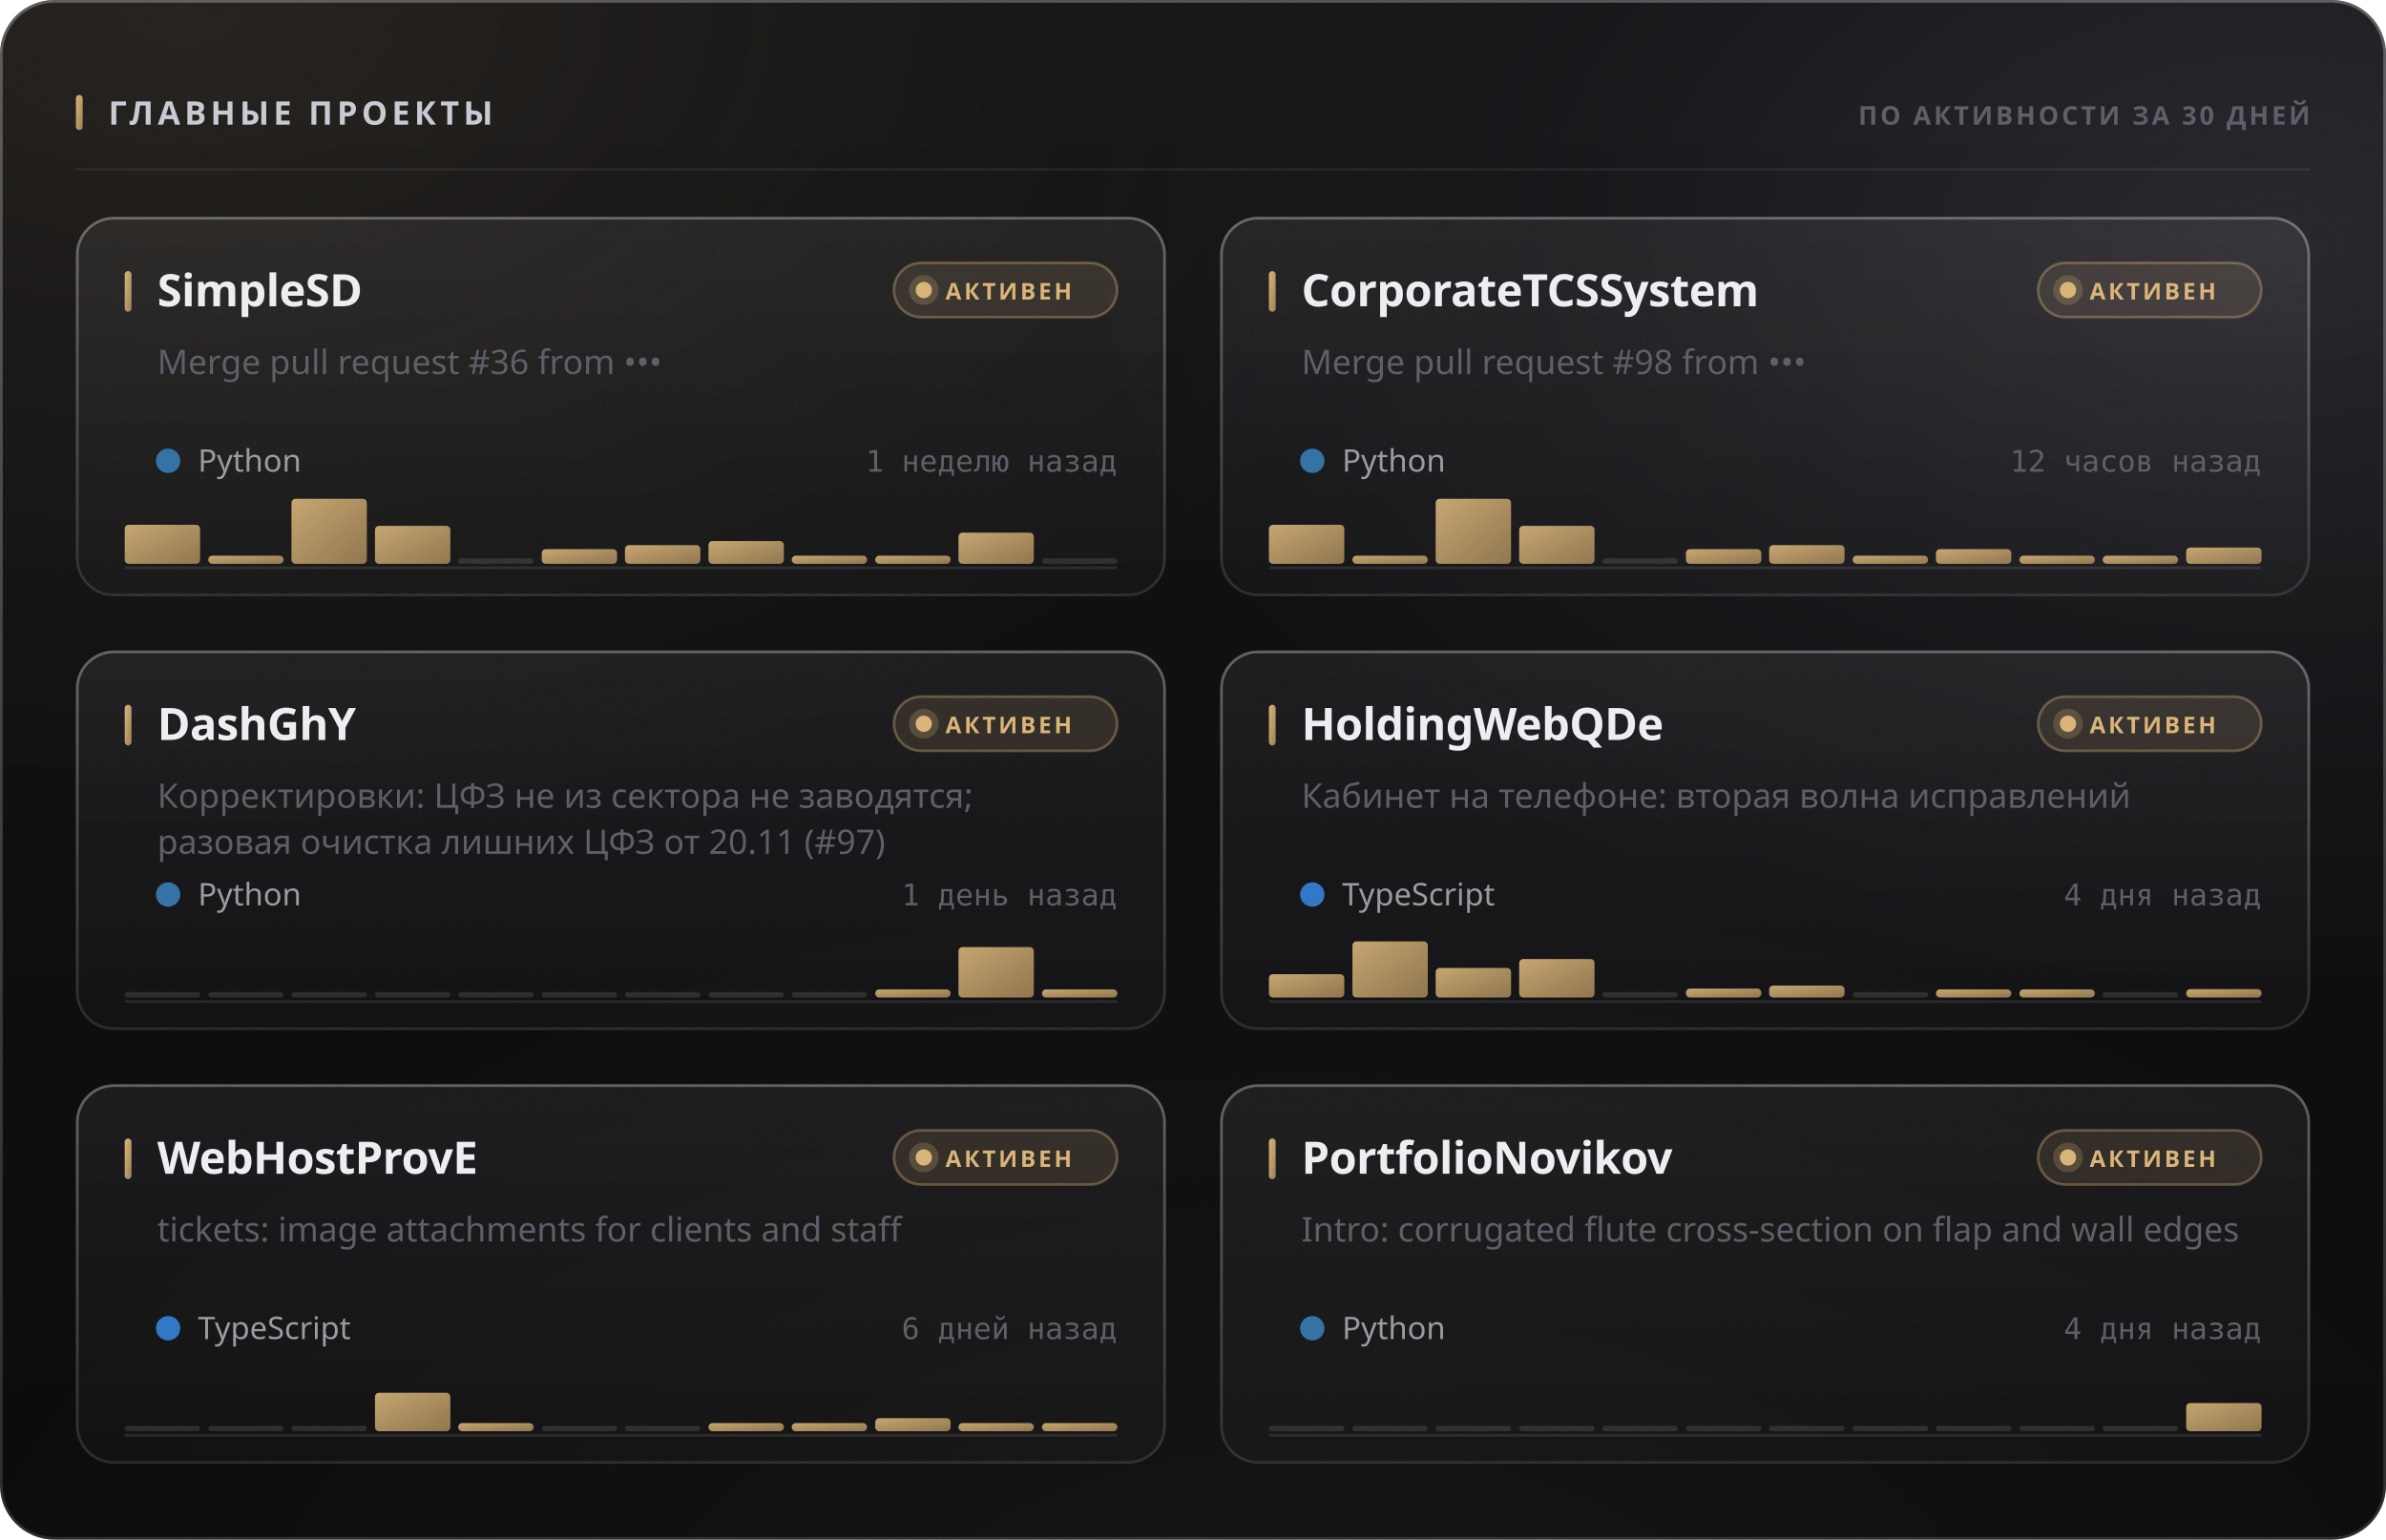
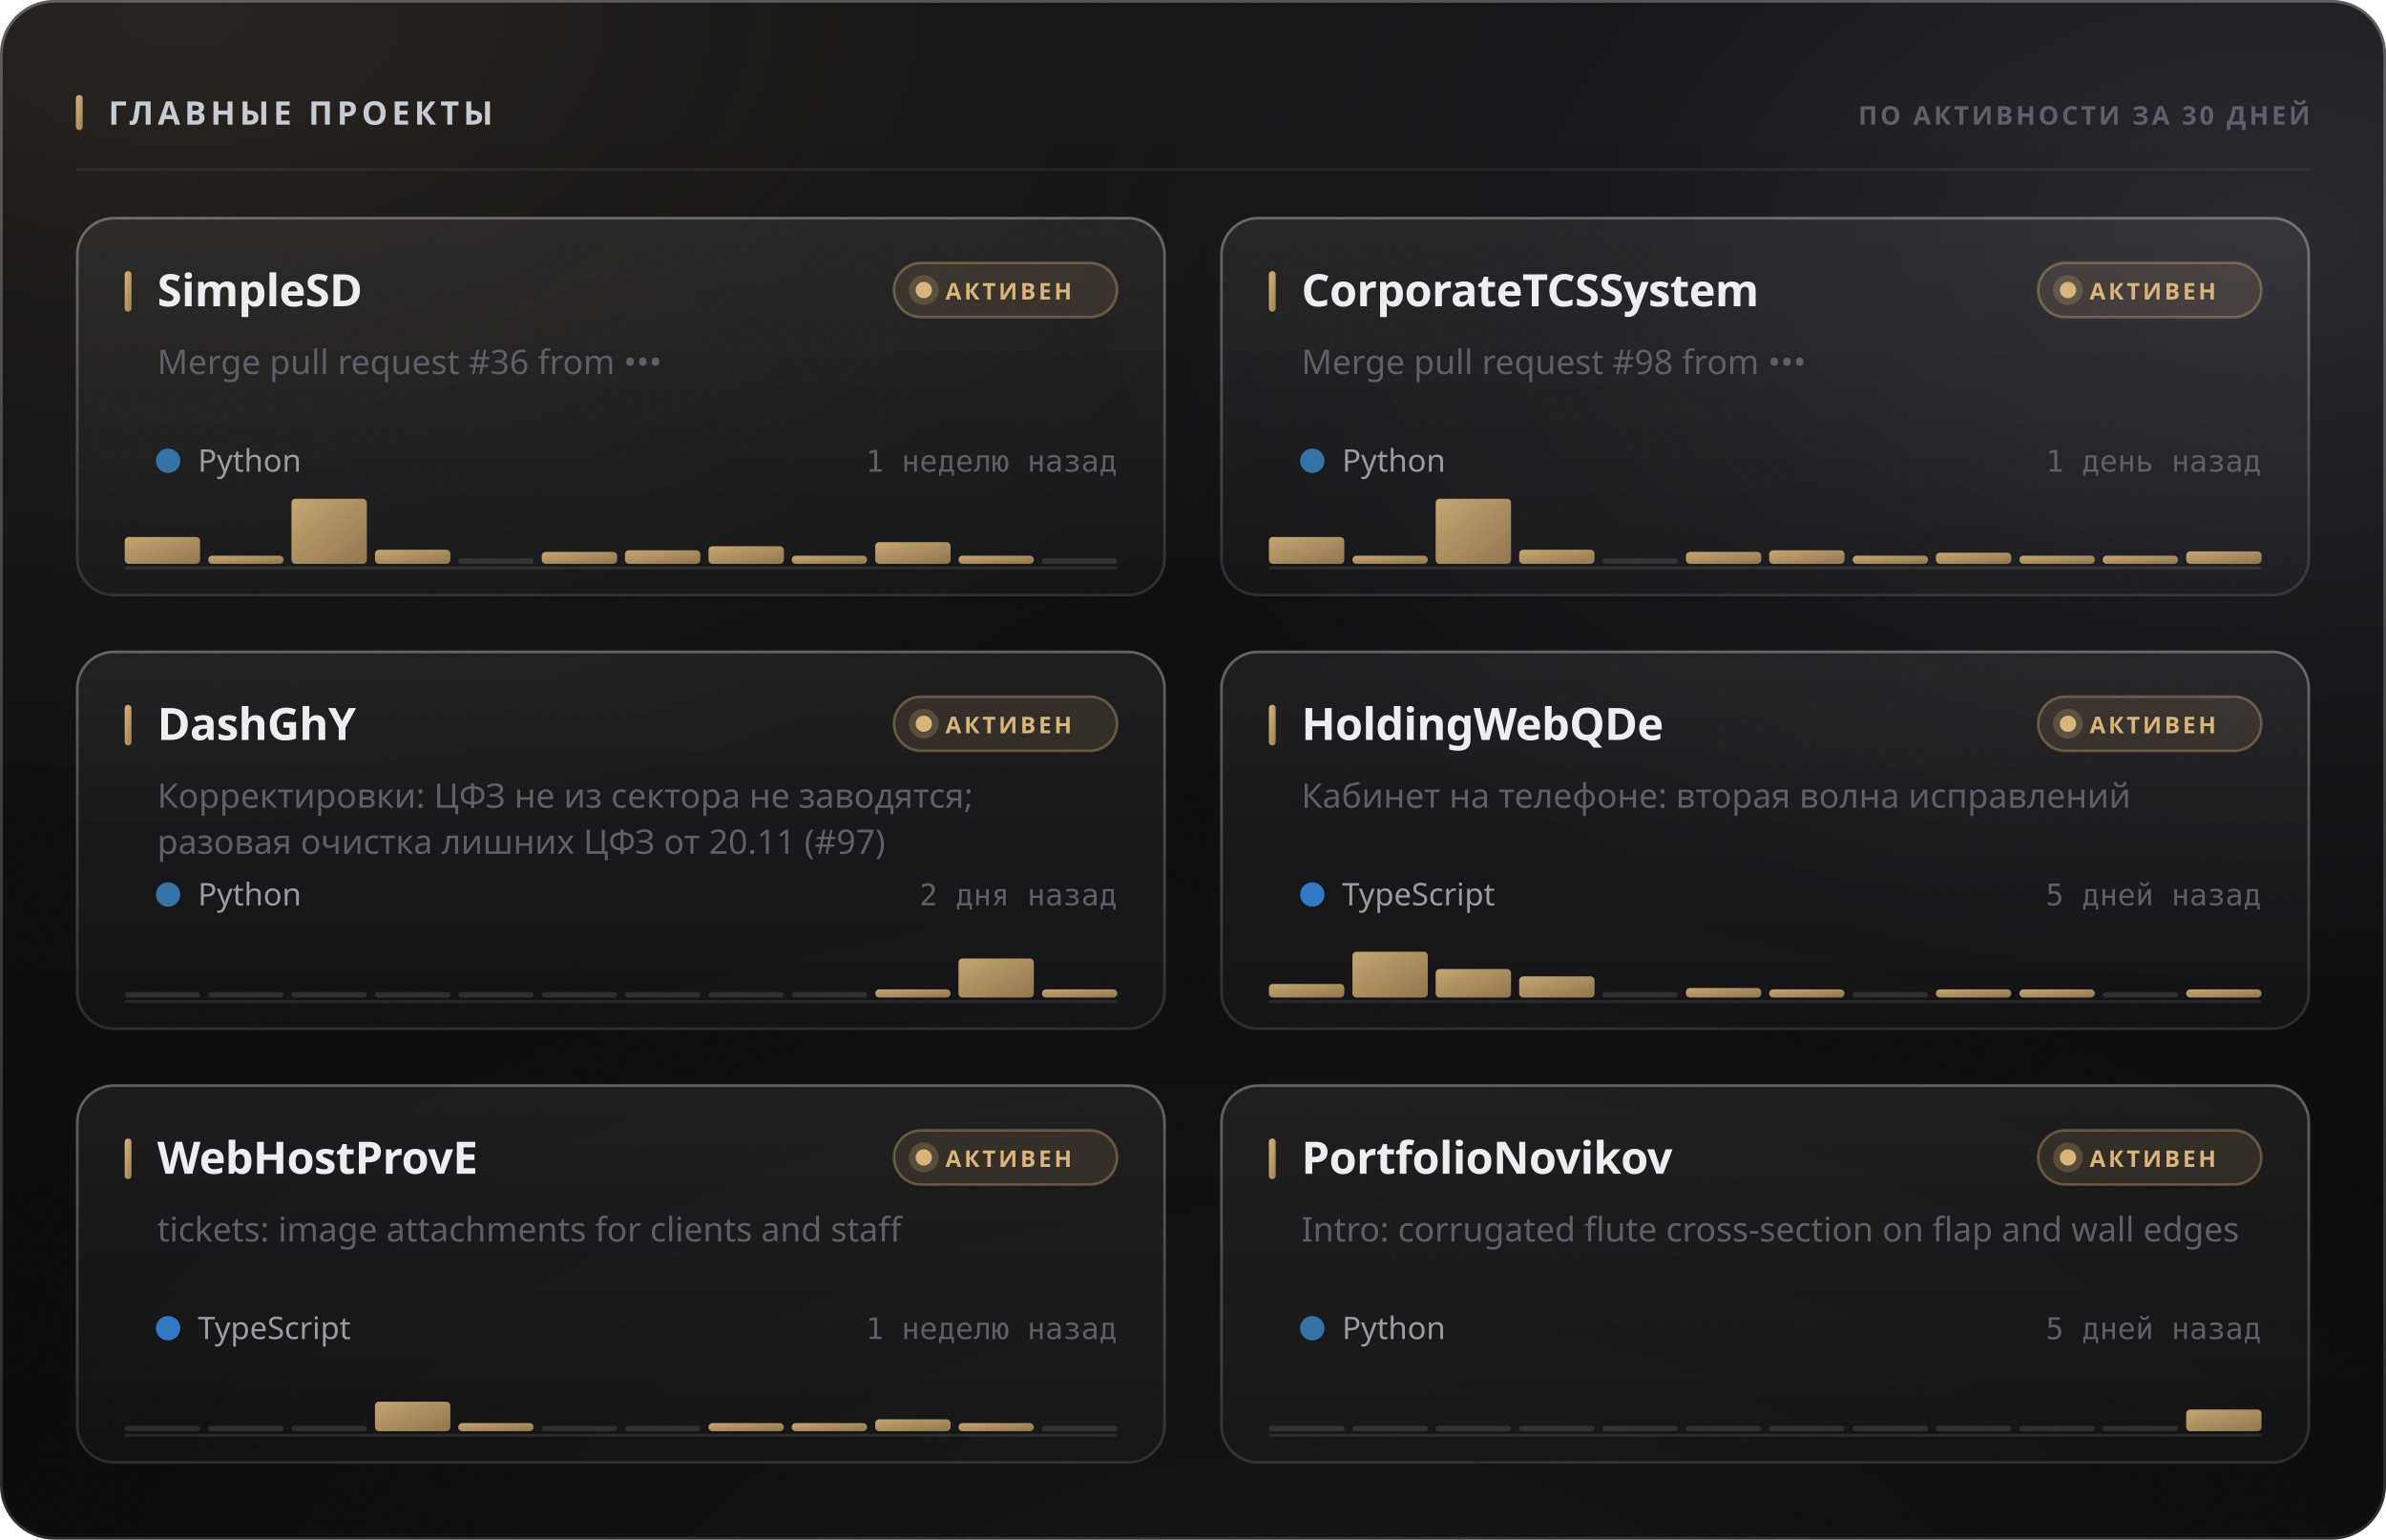
<svg xmlns="http://www.w3.org/2000/svg" width="880" height="568" viewBox="0 0 880 568" role="img">
  <style>
  text { font-family: -apple-system, BlinkMacSystemFont, 'Segoe UI', 'Noto Sans', Helvetica, Arial, sans-serif; }
  .mono { font-family: ui-monospace, 'SF Mono', 'Cascadia Mono', 'DejaVu Sans Mono', Menlo, Consolas, monospace; font-variant-numeric: tabular-nums; }
  .caps { letter-spacing: .1em; text-transform: uppercase; }

  @keyframes sheen  { from { transform: translateX(-120%); } to { transform: translateX(260%); } }
  @keyframes rise   { from { opacity: 0; transform: translateY(6px); } to { opacity: 1; transform: none; } }
  @keyframes slide  { from { opacity: 0; transform: translateX(-8px); } to { opacity: 1; transform: none; } }
  @keyframes grow   { from { transform: scaleY(0); } to { transform: scaleY(1); } }
  @keyframes widen  { from { transform: scaleX(0); } to { transform: scaleX(1); } }
  @keyframes draw   { from { stroke-dashoffset: 200; } to { stroke-dashoffset: 0; } }

  .sheen { animation: sheen 5.5s cubic-bezier(.45,0,.2,1) infinite; }
  .rise  { animation: rise .5s cubic-bezier(.16,1,.3,1) both; }
  .slide { animation: slide .42s cubic-bezier(.16,1,.3,1) both; }
  .bar   { transform-box: fill-box; transform-origin: 50% 100%;
           animation: grow .62s cubic-bezier(.16,1,.3,1) both; }
  .fill  { transform-box: fill-box; transform-origin: 0% 50%;
           animation: widen .8s cubic-bezier(.16,1,.3,1) both; }
  /* The hidden start state lives in the keyframes, never in the static rule.
     A renderer that ignores CSS animations then falls back to the FINISHED
     state — a drawn line, visible text — instead of an empty panel. */
  .spark { stroke-dasharray: 200;
           animation: draw 1.1s cubic-bezier(.16,1,.3,1) both; }

  @media (prefers-reduced-motion: reduce) {
    .sheen { animation: none; opacity: 0; }
    .rise, .slide, .bar, .fill, .spark { animation: none; opacity: 1; transform: none;
                                         stroke-dashoffset: 0; }
  }</style>
  <defs>
    <filter id="grain5" x="0" y="0" width="100%" height="100%">
      <feTurbulence type="fractalNoise" baseFrequency="0.85" numOctaves="3" stitchTiles="stitch" />
      <feColorMatrix type="saturate" values="0" />
    </filter>
    <linearGradient id="accent1" x1="0" y1="0" x2="1" y2="1">
      <stop offset="0%" stop-color="#d9b57a" />
      <stop offset="100%" stop-color="#9d8155" />
    </linearGradient>
    <radialGradient id="aurora6" cx="0.08" cy="0" r="0.55">
      <stop offset="0%" stop-color="#d9b47a" stop-opacity="0.1" />
      <stop offset="55%" stop-color="#d9b47a" stop-opacity="0.035" />
      <stop offset="100%" stop-color="#d9b47a" stop-opacity="0" />
    </radialGradient>
    <radialGradient id="aurora7" cx="0.95" cy="0.15" r="0.5">
      <stop offset="0%" stop-color="#706f83" stop-opacity="0.22" />
      <stop offset="55%" stop-color="#706f83" stop-opacity="0.077" />
      <stop offset="100%" stop-color="#706f83" stop-opacity="0" />
    </radialGradient>
    <radialGradient id="aurora8" cx="0.55" cy="1.15" r="0.6">
      <stop offset="0%" stop-color="#b39b74" stop-opacity="0.07" />
      <stop offset="55%" stop-color="#b39b74" stop-opacity="0.025" />
      <stop offset="100%" stop-color="#b39b74" stop-opacity="0" />
    </radialGradient>
    <linearGradient id="glass2" x1="0" y1="0" x2="0" y2="1">
      <stop offset="0%" stop-color="#ffffff" stop-opacity="0.036" />
      <stop offset="100%" stop-color="#ffffff" stop-opacity="0.007" />
    </linearGradient>
    <linearGradient id="rim3" x1="0" y1="0" x2="0" y2="1">
      <stop offset="0%" stop-color="#ffffff" stop-opacity="0.182" />
      <stop offset="100%" stop-color="#ffffff" stop-opacity="0.025" />
    </linearGradient>
    <linearGradient id="spec4" x1="0" y1="0" x2="1" y2="0">
      <stop offset="0%" stop-color="#ffffff" stop-opacity="0" />
      <stop offset="35%" stop-color="#ffffff" stop-opacity="0.336" />
      <stop offset="70%" stop-color="#ffffff" stop-opacity="0.118" />
      <stop offset="100%" stop-color="#ffffff" stop-opacity="0" />
    </linearGradient>
    <linearGradient id="cardglass9" x1="0" y1="0" x2="0" y2="1">
      <stop offset="0%" stop-color="#ffffff" stop-opacity="0.06" />
      <stop offset="100%" stop-color="#ffffff" stop-opacity="0.018" />
    </linearGradient>
    <linearGradient id="cardrim10" x1="0" y1="0" x2="0" y2="1">
      <stop offset="0%" stop-color="#ffffff" stop-opacity="0.26" />
      <stop offset="100%" stop-color="#ffffff" stop-opacity="0.05" />
    </linearGradient>
    <linearGradient id="cardspec11" x1="0" y1="0" x2="1" y2="0">
      <stop offset="0%" stop-color="#ffffff" stop-opacity="0" />
      <stop offset="35%" stop-color="#ffffff" stop-opacity="0.42" />
      <stop offset="70%" stop-color="#ffffff" stop-opacity="0.147" />
      <stop offset="100%" stop-color="#ffffff" stop-opacity="0" />
    </linearGradient>
    <linearGradient id="cardglass12" x1="0" y1="0" x2="0" y2="1">
      <stop offset="0%" stop-color="#ffffff" stop-opacity="0.06" />
      <stop offset="100%" stop-color="#ffffff" stop-opacity="0.018" />
    </linearGradient>
    <linearGradient id="cardrim13" x1="0" y1="0" x2="0" y2="1">
      <stop offset="0%" stop-color="#ffffff" stop-opacity="0.26" />
      <stop offset="100%" stop-color="#ffffff" stop-opacity="0.05" />
    </linearGradient>
    <linearGradient id="cardspec14" x1="0" y1="0" x2="1" y2="0">
      <stop offset="0%" stop-color="#ffffff" stop-opacity="0" />
      <stop offset="35%" stop-color="#ffffff" stop-opacity="0.42" />
      <stop offset="70%" stop-color="#ffffff" stop-opacity="0.147" />
      <stop offset="100%" stop-color="#ffffff" stop-opacity="0" />
    </linearGradient>
    <linearGradient id="cardglass15" x1="0" y1="0" x2="0" y2="1">
      <stop offset="0%" stop-color="#ffffff" stop-opacity="0.06" />
      <stop offset="100%" stop-color="#ffffff" stop-opacity="0.018" />
    </linearGradient>
    <linearGradient id="cardrim16" x1="0" y1="0" x2="0" y2="1">
      <stop offset="0%" stop-color="#ffffff" stop-opacity="0.26" />
      <stop offset="100%" stop-color="#ffffff" stop-opacity="0.05" />
    </linearGradient>
    <linearGradient id="cardspec17" x1="0" y1="0" x2="1" y2="0">
      <stop offset="0%" stop-color="#ffffff" stop-opacity="0" />
      <stop offset="35%" stop-color="#ffffff" stop-opacity="0.42" />
      <stop offset="70%" stop-color="#ffffff" stop-opacity="0.147" />
      <stop offset="100%" stop-color="#ffffff" stop-opacity="0" />
    </linearGradient>
    <linearGradient id="cardglass18" x1="0" y1="0" x2="0" y2="1">
      <stop offset="0%" stop-color="#ffffff" stop-opacity="0.06" />
      <stop offset="100%" stop-color="#ffffff" stop-opacity="0.018" />
    </linearGradient>
    <linearGradient id="cardrim19" x1="0" y1="0" x2="0" y2="1">
      <stop offset="0%" stop-color="#ffffff" stop-opacity="0.26" />
      <stop offset="100%" stop-color="#ffffff" stop-opacity="0.05" />
    </linearGradient>
    <linearGradient id="cardspec20" x1="0" y1="0" x2="1" y2="0">
      <stop offset="0%" stop-color="#ffffff" stop-opacity="0" />
      <stop offset="35%" stop-color="#ffffff" stop-opacity="0.42" />
      <stop offset="70%" stop-color="#ffffff" stop-opacity="0.147" />
      <stop offset="100%" stop-color="#ffffff" stop-opacity="0" />
    </linearGradient>
    <linearGradient id="cardglass21" x1="0" y1="0" x2="0" y2="1">
      <stop offset="0%" stop-color="#ffffff" stop-opacity="0.06" />
      <stop offset="100%" stop-color="#ffffff" stop-opacity="0.018" />
    </linearGradient>
    <linearGradient id="cardrim22" x1="0" y1="0" x2="0" y2="1">
      <stop offset="0%" stop-color="#ffffff" stop-opacity="0.26" />
      <stop offset="100%" stop-color="#ffffff" stop-opacity="0.05" />
    </linearGradient>
    <linearGradient id="cardspec23" x1="0" y1="0" x2="1" y2="0">
      <stop offset="0%" stop-color="#ffffff" stop-opacity="0" />
      <stop offset="35%" stop-color="#ffffff" stop-opacity="0.42" />
      <stop offset="70%" stop-color="#ffffff" stop-opacity="0.147" />
      <stop offset="100%" stop-color="#ffffff" stop-opacity="0" />
    </linearGradient>
    <linearGradient id="cardglass24" x1="0" y1="0" x2="0" y2="1">
      <stop offset="0%" stop-color="#ffffff" stop-opacity="0.06" />
      <stop offset="100%" stop-color="#ffffff" stop-opacity="0.018" />
    </linearGradient>
    <linearGradient id="cardrim25" x1="0" y1="0" x2="0" y2="1">
      <stop offset="0%" stop-color="#ffffff" stop-opacity="0.26" />
      <stop offset="100%" stop-color="#ffffff" stop-opacity="0.05" />
    </linearGradient>
    <linearGradient id="cardspec26" x1="0" y1="0" x2="1" y2="0">
      <stop offset="0%" stop-color="#ffffff" stop-opacity="0" />
      <stop offset="35%" stop-color="#ffffff" stop-opacity="0.42" />
      <stop offset="70%" stop-color="#ffffff" stop-opacity="0.147" />
      <stop offset="100%" stop-color="#ffffff" stop-opacity="0" />
    </linearGradient>
  </defs>
  <rect width="880" height="568" rx="20" fill="#0a0a0c" />
  <rect width="880" height="568" rx="20" fill="url(#aurora6)" />
  <rect width="880" height="568" rx="20" fill="url(#aurora7)" />
  <rect width="880" height="568" rx="20" fill="url(#aurora8)" />
  <rect width="880" height="568" rx="20" fill="url(#glass2)" />
  <rect width="880" height="568" rx="20" filter="url(#grain5)" opacity="0.085" style="mix-blend-mode:overlay" />
  <rect x=".5" y=".5" width="879" height="567" rx="19.5" fill="none" stroke="rgba(255,255,255,0.11)" />
  <rect x=".5" y=".5" width="879" height="567" rx="19.5" fill="none" stroke="url(#rim3)" />
  <path d="M20 1 H860" stroke="url(#spec4)" stroke-width="1.2" fill="none" />
  <rect x="28" y="35" width="2.5" height="13" rx="1.25" fill="url(#accent1)" />
  <text x="40" y="46" font-size="12" font-weight="700" fill="#c7cbd4" letter-spacing="0.13em">ГЛАВНЫЕ ПРОЕКТЫ</text>
  <text x="852" y="46" font-size="9.5" font-weight="600" fill="#5e5f68" text-anchor="end" letter-spacing="0.11em">ПО АКТИВНОСТИ ЗА 30 ДНЕЙ</text>
  <path d="M28 62.5 H852" stroke="rgba(255,255,255,0.06)" stroke-width="1" />
  <g class="rise" opacity="1" style="">
    <rect x="28" y="80" width="402" height="140" rx="14" fill="url(#cardglass9)" />
    <rect x="28" y="80" width="402" height="140" rx="14" filter="url(#grain5)" opacity="0.068" style="mix-blend-mode:overlay" />
    <rect x="28.5" y="80.5" width="401" height="139" rx="13.5" fill="none" stroke="rgba(255,255,255,0.06)" />
    <rect x="28.5" y="80.5" width="401" height="139" rx="13.5" fill="none" stroke="url(#cardrim10)" />
    <path d="M42 81 H416" stroke="url(#cardspec11)" stroke-width="1" fill="none" />
    <rect x="46" y="100" width="2.5" height="15" rx="1.25" fill="url(#accent1)" />
    <text x="58" y="113" font-size="16.5" font-weight="700" fill="#edeef2" letter-spacing="-0.01em">SimpleSD</text>
    <rect x="329.709" y="97" width="82.291" height="20" rx="10" fill="rgba(217,181,122,0.12)" stroke="rgba(217,181,122,0.35)" />
    <circle cx="340.709" cy="107" r="3" fill="#d9b57a" />
    <circle cx="340.709" cy="107" r="5.5" fill="#d9b57a" opacity=".22" />
    <text x="348.709" y="110.5" font-size="8.5" font-weight="700" fill="#d9b57a" letter-spacing="0.12em">АКТИВЕН</text>
    <text x="58" y="138" font-size="12.5" font-weight="400" fill="#5e5f68">Merge pull request #36 from •••</text>
    <circle cx="62" cy="170" r="4.5" fill="#3572A5" />
    <text x="73" y="174" font-size="11.5" font-weight="400" fill="#9a9ba3">Python</text>
    <text x="412" y="174" font-size="11" font-weight="400" fill="#5e5f68" text-anchor="end" class="mono">1 неделю назад</text>
    <path d="M46 209.5 H412" stroke="rgba(255,255,255,0.096)" stroke-width="1" />
    <g class="bar" style="animation-delay:0.18s">
-       <rect x="46.0" y="193.6" width="27.8" height="14.4" rx="1.5" fill="url(#accent1)" opacity="0.9" />
+       <rect x="46.0" y="198.1" width="27.8" height="9.9" rx="1.5" fill="url(#accent1)" opacity="0.9" />
      <rect x="76.8" y="205.0" width="27.8" height="3.0" rx="1.5" fill="url(#accent1)" opacity="0.9" />
      <rect x="107.5" y="184.0" width="27.8" height="24.0" rx="1.5" fill="url(#accent1)" opacity="0.9" />
-       <rect x="138.3" y="194.0" width="27.8" height="14.0" rx="1.5" fill="url(#accent1)" opacity="0.9" />
+       <rect x="138.3" y="202.8" width="27.8" height="5.2" rx="1.5" fill="url(#accent1)" opacity="0.9" />
      <rect x="169.0" y="206.0" width="27.8" height="2" rx="1" fill="rgba(255,255,255,0.11)" />
-       <rect x="199.8" y="202.6" width="27.8" height="5.4" rx="1.5" fill="url(#accent1)" opacity="0.9" />
-       <rect x="230.5" y="201.1" width="27.8" height="6.9" rx="1.5" fill="url(#accent1)" opacity="0.9" />
-       <rect x="261.3" y="199.6" width="27.8" height="8.4" rx="1.5" fill="url(#accent1)" opacity="0.9" />
+       <rect x="199.8" y="203.6" width="27.8" height="4.4" rx="1.5" fill="url(#accent1)" opacity="0.9" />
+       <rect x="230.5" y="203.0" width="27.8" height="5.0" rx="1.5" fill="url(#accent1)" opacity="0.9" />
+       <rect x="261.3" y="201.5" width="27.8" height="6.5" rx="1.5" fill="url(#accent1)" opacity="0.9" />
      <rect x="292.0" y="205.0" width="27.8" height="3.0" rx="1.5" fill="url(#accent1)" opacity="0.9" />
-       <rect x="322.8" y="205.0" width="27.8" height="3.0" rx="1.5" fill="url(#accent1)" opacity="0.9" />
-       <rect x="353.5" y="196.5" width="27.8" height="11.5" rx="1.5" fill="url(#accent1)" opacity="0.9" />
+       <rect x="322.8" y="200.0" width="27.8" height="8.0" rx="1.5" fill="url(#accent1)" opacity="0.9" />
+       <rect x="353.5" y="205.0" width="27.8" height="3.0" rx="1.5" fill="url(#accent1)" opacity="0.9" />
      <rect x="384.3" y="206.0" width="27.8" height="2" rx="1" fill="rgba(255,255,255,0.11)" />
    </g>
  </g>
  <g class="rise" opacity="1" style=" animation-delay:0.055s;">
    <rect x="450" y="80" width="402" height="140" rx="14" fill="url(#cardglass12)" />
    <rect x="450" y="80" width="402" height="140" rx="14" filter="url(#grain5)" opacity="0.068" style="mix-blend-mode:overlay" />
    <rect x="450.5" y="80.5" width="401" height="139" rx="13.5" fill="none" stroke="rgba(255,255,255,0.06)" />
    <rect x="450.5" y="80.5" width="401" height="139" rx="13.5" fill="none" stroke="url(#cardrim13)" />
    <path d="M464 81 H838" stroke="url(#cardspec14)" stroke-width="1" fill="none" />
    <rect x="468" y="100" width="2.5" height="15" rx="1.25" fill="url(#accent1)" />
    <text x="480" y="113" font-size="16.5" font-weight="700" fill="#edeef2" letter-spacing="-0.01em">CorporateTCSSystem</text>
    <rect x="751.709" y="97" width="82.291" height="20" rx="10" fill="rgba(217,181,122,0.12)" stroke="rgba(217,181,122,0.35)" />
    <circle cx="762.709" cy="107" r="3" fill="#d9b57a" />
    <circle cx="762.709" cy="107" r="5.5" fill="#d9b57a" opacity=".22" />
    <text x="770.709" y="110.5" font-size="8.5" font-weight="700" fill="#d9b57a" letter-spacing="0.12em">АКТИВЕН</text>
    <text x="480" y="138" font-size="12.5" font-weight="400" fill="#5e5f68">Merge pull request #98 from •••</text>
    <circle cx="484" cy="170" r="4.5" fill="#3572A5" />
    <text x="495" y="174" font-size="11.5" font-weight="400" fill="#9a9ba3">Python</text>
-     <text x="834" y="174" font-size="11" font-weight="400" fill="#5e5f68" text-anchor="end" class="mono">12 часов назад</text>
+     <text x="834" y="174" font-size="11" font-weight="400" fill="#5e5f68" text-anchor="end" class="mono">1 день назад</text>
    <path d="M468 209.5 H834" stroke="rgba(255,255,255,0.096)" stroke-width="1" />
    <g class="bar" style="animation-delay:0.24s">
-       <rect x="468.0" y="193.6" width="27.8" height="14.4" rx="1.5" fill="url(#accent1)" opacity="0.9" />
+       <rect x="468.0" y="198.1" width="27.8" height="9.9" rx="1.5" fill="url(#accent1)" opacity="0.9" />
      <rect x="498.8" y="205.0" width="27.8" height="3.0" rx="1.5" fill="url(#accent1)" opacity="0.9" />
      <rect x="529.5" y="184.0" width="27.8" height="24.0" rx="1.5" fill="url(#accent1)" opacity="0.9" />
-       <rect x="560.3" y="194.0" width="27.8" height="14.0" rx="1.5" fill="url(#accent1)" opacity="0.9" />
+       <rect x="560.3" y="202.8" width="27.8" height="5.2" rx="1.5" fill="url(#accent1)" opacity="0.9" />
      <rect x="591.0" y="206.0" width="27.8" height="2" rx="1" fill="rgba(255,255,255,0.11)" />
-       <rect x="621.8" y="202.6" width="27.8" height="5.4" rx="1.5" fill="url(#accent1)" opacity="0.9" />
-       <rect x="652.5" y="201.1" width="27.8" height="6.9" rx="1.5" fill="url(#accent1)" opacity="0.9" />
+       <rect x="621.8" y="203.6" width="27.8" height="4.4" rx="1.5" fill="url(#accent1)" opacity="0.9" />
+       <rect x="652.5" y="203.0" width="27.8" height="5.0" rx="1.5" fill="url(#accent1)" opacity="0.9" />
      <rect x="683.3" y="205.0" width="27.8" height="3.0" rx="1.5" fill="url(#accent1)" opacity="0.9" />
-       <rect x="714.0" y="202.6" width="27.8" height="5.4" rx="1.5" fill="url(#accent1)" opacity="0.9" />
+       <rect x="714.0" y="203.9" width="27.8" height="4.1" rx="1.5" fill="url(#accent1)" opacity="0.9" />
      <rect x="744.8" y="205.0" width="27.8" height="3.0" rx="1.5" fill="url(#accent1)" opacity="0.9" />
      <rect x="775.5" y="205.0" width="27.8" height="3.0" rx="1.5" fill="url(#accent1)" opacity="0.9" />
-       <rect x="806.3" y="202.0" width="27.8" height="6.0" rx="1.5" fill="url(#accent1)" opacity="0.9" />
+       <rect x="806.3" y="203.4" width="27.8" height="4.6" rx="1.5" fill="url(#accent1)" opacity="0.9" />
    </g>
  </g>
  <g class="rise" opacity="1" style=" animation-delay:0.110s;">
    <rect x="28" y="240" width="402" height="140" rx="14" fill="url(#cardglass15)" />
    <rect x="28" y="240" width="402" height="140" rx="14" filter="url(#grain5)" opacity="0.068" style="mix-blend-mode:overlay" />
    <rect x="28.5" y="240.5" width="401" height="139" rx="13.5" fill="none" stroke="rgba(255,255,255,0.06)" />
    <rect x="28.5" y="240.5" width="401" height="139" rx="13.5" fill="none" stroke="url(#cardrim16)" />
    <path d="M42 241 H416" stroke="url(#cardspec17)" stroke-width="1" fill="none" />
    <rect x="46" y="260" width="2.5" height="15" rx="1.25" fill="url(#accent1)" />
    <text x="58" y="273" font-size="16.5" font-weight="700" fill="#edeef2" letter-spacing="-0.01em">DashGhY</text>
    <rect x="329.709" y="257" width="82.291" height="20" rx="10" fill="rgba(217,181,122,0.12)" stroke="rgba(217,181,122,0.35)" />
    <circle cx="340.709" cy="267" r="3" fill="#d9b57a" />
    <circle cx="340.709" cy="267" r="5.5" fill="#d9b57a" opacity=".22" />
    <text x="348.709" y="270.5" font-size="8.5" font-weight="700" fill="#d9b57a" letter-spacing="0.12em">АКТИВЕН</text>
    <text x="58" y="298" font-size="12.5" font-weight="400" fill="#5e5f68">Корректировки: ЦФЗ не из сектора не заводятся;</text>
    <text x="58" y="315" font-size="12.5" font-weight="400" fill="#5e5f68">разовая очистка лишних ЦФЗ от 20.11 (#97)</text>
    <circle cx="62" cy="330" r="4.5" fill="#3572A5" />
    <text x="73" y="334" font-size="11.5" font-weight="400" fill="#9a9ba3">Python</text>
-     <text x="412" y="334" font-size="11" font-weight="400" fill="#5e5f68" text-anchor="end" class="mono">1 день назад</text>
+     <text x="412" y="334" font-size="11" font-weight="400" fill="#5e5f68" text-anchor="end" class="mono">2 дня назад</text>
    <path d="M46 369.5 H412" stroke="rgba(255,255,255,0.096)" stroke-width="1" />
    <g class="bar" style="animation-delay:0.3s">
      <rect x="46.0" y="366.0" width="27.8" height="2" rx="1" fill="rgba(255,255,255,0.11)" />
      <rect x="76.8" y="366.0" width="27.8" height="2" rx="1" fill="rgba(255,255,255,0.11)" />
      <rect x="107.5" y="366.0" width="27.8" height="2" rx="1" fill="rgba(255,255,255,0.11)" />
      <rect x="138.3" y="366.0" width="27.8" height="2" rx="1" fill="rgba(255,255,255,0.11)" />
      <rect x="169.0" y="366.0" width="27.8" height="2" rx="1" fill="rgba(255,255,255,0.11)" />
      <rect x="199.8" y="366.0" width="27.8" height="2" rx="1" fill="rgba(255,255,255,0.11)" />
      <rect x="230.5" y="366.0" width="27.8" height="2" rx="1" fill="rgba(255,255,255,0.11)" />
      <rect x="261.3" y="366.0" width="27.8" height="2" rx="1" fill="rgba(255,255,255,0.11)" />
      <rect x="292.0" y="366.0" width="27.8" height="2" rx="1" fill="rgba(255,255,255,0.11)" />
      <rect x="322.8" y="365.0" width="27.8" height="3.0" rx="1.5" fill="url(#accent1)" opacity="0.9" />
-       <rect x="353.5" y="349.4" width="27.8" height="18.6" rx="1.5" fill="url(#accent1)" opacity="0.9" />
+       <rect x="353.5" y="353.6" width="27.8" height="14.4" rx="1.5" fill="url(#accent1)" opacity="0.9" />
      <rect x="384.3" y="365.0" width="27.8" height="3.0" rx="1.5" fill="url(#accent1)" opacity="0.9" />
    </g>
  </g>
  <g class="rise" opacity="1" style=" animation-delay:0.165s;">
    <rect x="450" y="240" width="402" height="140" rx="14" fill="url(#cardglass18)" />
    <rect x="450" y="240" width="402" height="140" rx="14" filter="url(#grain5)" opacity="0.068" style="mix-blend-mode:overlay" />
    <rect x="450.5" y="240.5" width="401" height="139" rx="13.5" fill="none" stroke="rgba(255,255,255,0.06)" />
    <rect x="450.5" y="240.5" width="401" height="139" rx="13.5" fill="none" stroke="url(#cardrim19)" />
    <path d="M464 241 H838" stroke="url(#cardspec20)" stroke-width="1" fill="none" />
    <rect x="468" y="260" width="2.5" height="15" rx="1.25" fill="url(#accent1)" />
    <text x="480" y="273" font-size="16.5" font-weight="700" fill="#edeef2" letter-spacing="-0.01em">HoldingWebQDe</text>
    <rect x="751.709" y="257" width="82.291" height="20" rx="10" fill="rgba(217,181,122,0.12)" stroke="rgba(217,181,122,0.35)" />
    <circle cx="762.709" cy="267" r="3" fill="#d9b57a" />
    <circle cx="762.709" cy="267" r="5.5" fill="#d9b57a" opacity=".22" />
    <text x="770.709" y="270.5" font-size="8.5" font-weight="700" fill="#d9b57a" letter-spacing="0.12em">АКТИВЕН</text>
    <text x="480" y="298" font-size="12.5" font-weight="400" fill="#5e5f68">Кабинет на телефоне: вторая волна исправлений</text>
    <circle cx="484" cy="330" r="4.5" fill="#3178c6" />
    <text x="495" y="334" font-size="11.5" font-weight="400" fill="#9a9ba3">TypeScript</text>
-     <text x="834" y="334" font-size="11" font-weight="400" fill="#5e5f68" text-anchor="end" class="mono">4 дня назад</text>
+     <text x="834" y="334" font-size="11" font-weight="400" fill="#5e5f68" text-anchor="end" class="mono">5 дней назад</text>
    <path d="M468 369.5 H834" stroke="rgba(255,255,255,0.096)" stroke-width="1" />
    <g class="bar" style="animation-delay:0.36s">
-       <rect x="468.0" y="359.4" width="27.8" height="8.6" rx="1.5" fill="url(#accent1)" opacity="0.9" />
-       <rect x="498.8" y="347.3" width="27.8" height="20.7" rx="1.5" fill="url(#accent1)" opacity="0.9" />
-       <rect x="529.5" y="357.1" width="27.8" height="10.9" rx="1.5" fill="url(#accent1)" opacity="0.9" />
-       <rect x="560.3" y="353.8" width="27.8" height="14.2" rx="1.5" fill="url(#accent1)" opacity="0.9" />
+       <rect x="468.0" y="363.0" width="27.8" height="5.0" rx="1.5" fill="url(#accent1)" opacity="0.9" />
+       <rect x="498.8" y="351.1" width="27.8" height="16.9" rx="1.5" fill="url(#accent1)" opacity="0.9" />
+       <rect x="529.5" y="357.5" width="27.8" height="10.5" rx="1.5" fill="url(#accent1)" opacity="0.9" />
+       <rect x="560.3" y="360.2" width="27.8" height="7.8" rx="1.5" fill="url(#accent1)" opacity="0.9" />
      <rect x="591.0" y="366.0" width="27.8" height="2" rx="1" fill="rgba(255,255,255,0.11)" />
-       <rect x="621.8" y="364.7" width="27.8" height="3.3" rx="1.5" fill="url(#accent1)" opacity="0.9" />
-       <rect x="652.5" y="363.6" width="27.8" height="4.4" rx="1.5" fill="url(#accent1)" opacity="0.9" />
+       <rect x="621.8" y="364.5" width="27.8" height="3.5" rx="1.5" fill="url(#accent1)" opacity="0.9" />
+       <rect x="652.5" y="365.0" width="27.8" height="3.0" rx="1.5" fill="url(#accent1)" opacity="0.9" />
      <rect x="683.3" y="366.0" width="27.8" height="2" rx="1" fill="rgba(255,255,255,0.11)" />
      <rect x="714.0" y="365.0" width="27.8" height="3.0" rx="1.5" fill="url(#accent1)" opacity="0.9" />
      <rect x="744.8" y="365.0" width="27.8" height="3.0" rx="1.5" fill="url(#accent1)" opacity="0.9" />
      <rect x="775.5" y="366.0" width="27.8" height="2" rx="1" fill="rgba(255,255,255,0.11)" />
-       <rect x="806.3" y="364.9" width="27.8" height="3.1" rx="1.5" fill="url(#accent1)" opacity="0.9" />
+       <rect x="806.3" y="365.0" width="27.8" height="3.0" rx="1.5" fill="url(#accent1)" opacity="0.9" />
    </g>
  </g>
  <g class="rise" opacity="1" style=" animation-delay:0.220s;">
    <rect x="28" y="400" width="402" height="140" rx="14" fill="url(#cardglass21)" />
    <rect x="28" y="400" width="402" height="140" rx="14" filter="url(#grain5)" opacity="0.068" style="mix-blend-mode:overlay" />
    <rect x="28.5" y="400.5" width="401" height="139" rx="13.5" fill="none" stroke="rgba(255,255,255,0.06)" />
    <rect x="28.5" y="400.5" width="401" height="139" rx="13.5" fill="none" stroke="url(#cardrim22)" />
    <path d="M42 401 H416" stroke="url(#cardspec23)" stroke-width="1" fill="none" />
    <rect x="46" y="420" width="2.5" height="15" rx="1.25" fill="url(#accent1)" />
    <text x="58" y="433" font-size="16.5" font-weight="700" fill="#edeef2" letter-spacing="-0.01em">WebHostProvE</text>
    <rect x="329.709" y="417" width="82.291" height="20" rx="10" fill="rgba(217,181,122,0.12)" stroke="rgba(217,181,122,0.35)" />
    <circle cx="340.709" cy="427" r="3" fill="#d9b57a" />
    <circle cx="340.709" cy="427" r="5.5" fill="#d9b57a" opacity=".22" />
    <text x="348.709" y="430.5" font-size="8.5" font-weight="700" fill="#d9b57a" letter-spacing="0.12em">АКТИВЕН</text>
    <text x="58" y="458" font-size="12.5" font-weight="400" fill="#5e5f68">tickets: image attachments for clients and staff</text>
    <circle cx="62" cy="490" r="4.5" fill="#3178c6" />
    <text x="73" y="494" font-size="11.5" font-weight="400" fill="#9a9ba3">TypeScript</text>
-     <text x="412" y="494" font-size="11" font-weight="400" fill="#5e5f68" text-anchor="end" class="mono">6 дней назад</text>
+     <text x="412" y="494" font-size="11" font-weight="400" fill="#5e5f68" text-anchor="end" class="mono">1 неделю назад</text>
    <path d="M46 529.5 H412" stroke="rgba(255,255,255,0.096)" stroke-width="1" />
    <g class="bar" style="animation-delay:0.42s">
      <rect x="46.0" y="526.0" width="27.8" height="2" rx="1" fill="rgba(255,255,255,0.11)" />
      <rect x="76.8" y="526.0" width="27.8" height="2" rx="1" fill="rgba(255,255,255,0.11)" />
      <rect x="107.5" y="526.0" width="27.8" height="2" rx="1" fill="rgba(255,255,255,0.11)" />
-       <rect x="138.3" y="513.8" width="27.8" height="14.2" rx="1.5" fill="url(#accent1)" opacity="0.9" />
+       <rect x="138.3" y="517.1" width="27.8" height="10.9" rx="1.5" fill="url(#accent1)" opacity="0.9" />
      <rect x="169.0" y="525.0" width="27.8" height="3.0" rx="1.5" fill="url(#accent1)" opacity="0.9" />
      <rect x="199.8" y="526.0" width="27.8" height="2" rx="1" fill="rgba(255,255,255,0.11)" />
      <rect x="230.5" y="526.0" width="27.8" height="2" rx="1" fill="rgba(255,255,255,0.11)" />
      <rect x="261.3" y="525.0" width="27.8" height="3.0" rx="1.5" fill="url(#accent1)" opacity="0.9" />
      <rect x="292.0" y="525.0" width="27.8" height="3.0" rx="1.5" fill="url(#accent1)" opacity="0.9" />
-       <rect x="322.8" y="523.2" width="27.8" height="4.8" rx="1.5" fill="url(#accent1)" opacity="0.9" />
+       <rect x="322.8" y="523.6" width="27.8" height="4.4" rx="1.5" fill="url(#accent1)" opacity="0.9" />
      <rect x="353.5" y="525.0" width="27.8" height="3.0" rx="1.5" fill="url(#accent1)" opacity="0.9" />
-       <rect x="384.3" y="525.0" width="27.8" height="3.0" rx="1.5" fill="url(#accent1)" opacity="0.9" />
+       <rect x="384.3" y="526.0" width="27.8" height="2" rx="1" fill="rgba(255,255,255,0.11)" />
    </g>
  </g>
  <g class="rise" opacity="1" style=" animation-delay:0.275s;">
    <rect x="450" y="400" width="402" height="140" rx="14" fill="url(#cardglass24)" />
    <rect x="450" y="400" width="402" height="140" rx="14" filter="url(#grain5)" opacity="0.068" style="mix-blend-mode:overlay" />
    <rect x="450.5" y="400.5" width="401" height="139" rx="13.5" fill="none" stroke="rgba(255,255,255,0.06)" />
    <rect x="450.5" y="400.5" width="401" height="139" rx="13.5" fill="none" stroke="url(#cardrim25)" />
    <path d="M464 401 H838" stroke="url(#cardspec26)" stroke-width="1" fill="none" />
    <rect x="468" y="420" width="2.5" height="15" rx="1.25" fill="url(#accent1)" />
    <text x="480" y="433" font-size="16.5" font-weight="700" fill="#edeef2" letter-spacing="-0.01em">PortfolioNovikov</text>
    <rect x="751.709" y="417" width="82.291" height="20" rx="10" fill="rgba(217,181,122,0.12)" stroke="rgba(217,181,122,0.35)" />
    <circle cx="762.709" cy="427" r="3" fill="#d9b57a" />
    <circle cx="762.709" cy="427" r="5.5" fill="#d9b57a" opacity=".22" />
    <text x="770.709" y="430.5" font-size="8.5" font-weight="700" fill="#d9b57a" letter-spacing="0.12em">АКТИВЕН</text>
    <text x="480" y="458" font-size="12.5" font-weight="400" fill="#5e5f68">Intro: corrugated flute cross-section on flap and wall edges</text>
    <circle cx="484" cy="490" r="4.5" fill="#3572A5" />
    <text x="495" y="494" font-size="11.5" font-weight="400" fill="#9a9ba3">Python</text>
-     <text x="834" y="494" font-size="11" font-weight="400" fill="#5e5f68" text-anchor="end" class="mono">4 дня назад</text>
+     <text x="834" y="494" font-size="11" font-weight="400" fill="#5e5f68" text-anchor="end" class="mono">5 дней назад</text>
    <path d="M468 529.5 H834" stroke="rgba(255,255,255,0.096)" stroke-width="1" />
    <g class="bar" style="animation-delay:0.48s">
      <rect x="468.0" y="526.0" width="27.8" height="2" rx="1" fill="rgba(255,255,255,0.11)" />
      <rect x="498.8" y="526.0" width="27.8" height="2" rx="1" fill="rgba(255,255,255,0.11)" />
      <rect x="529.5" y="526.0" width="27.8" height="2" rx="1" fill="rgba(255,255,255,0.11)" />
      <rect x="560.3" y="526.0" width="27.8" height="2" rx="1" fill="rgba(255,255,255,0.11)" />
      <rect x="591.0" y="526.0" width="27.8" height="2" rx="1" fill="rgba(255,255,255,0.11)" />
      <rect x="621.8" y="526.0" width="27.8" height="2" rx="1" fill="rgba(255,255,255,0.11)" />
      <rect x="652.5" y="526.0" width="27.8" height="2" rx="1" fill="rgba(255,255,255,0.11)" />
      <rect x="683.3" y="526.0" width="27.8" height="2" rx="1" fill="rgba(255,255,255,0.11)" />
      <rect x="714.0" y="526.0" width="27.8" height="2" rx="1" fill="rgba(255,255,255,0.11)" />
      <rect x="744.8" y="526.0" width="27.8" height="2" rx="1" fill="rgba(255,255,255,0.11)" />
      <rect x="775.5" y="526.0" width="27.8" height="2" rx="1" fill="rgba(255,255,255,0.11)" />
-       <rect x="806.3" y="517.6" width="27.8" height="10.4" rx="1.5" fill="url(#accent1)" opacity="0.9" />
+       <rect x="806.3" y="520.0" width="27.8" height="8.0" rx="1.5" fill="url(#accent1)" opacity="0.9" />
    </g>
  </g>
</svg>
